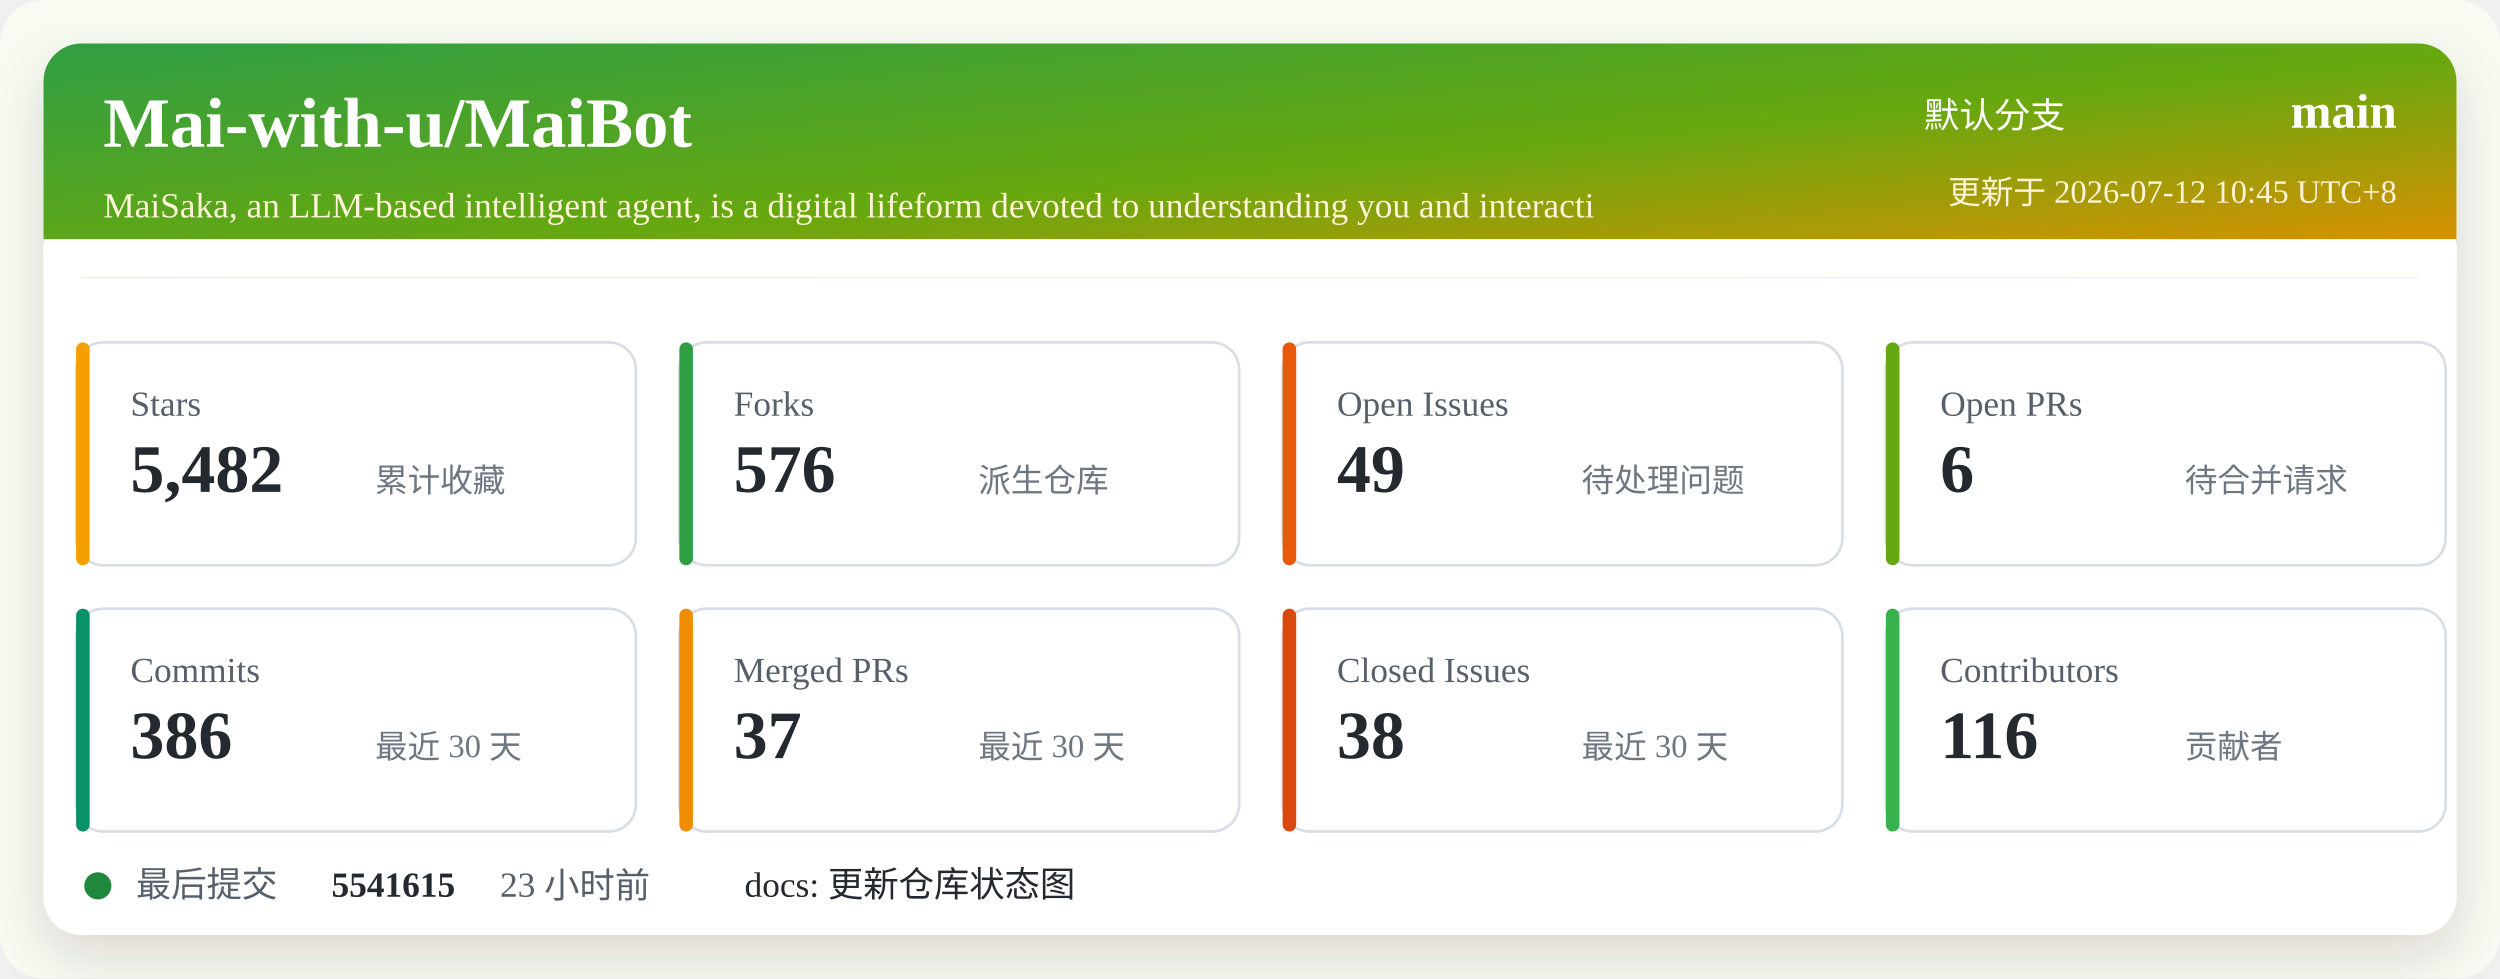
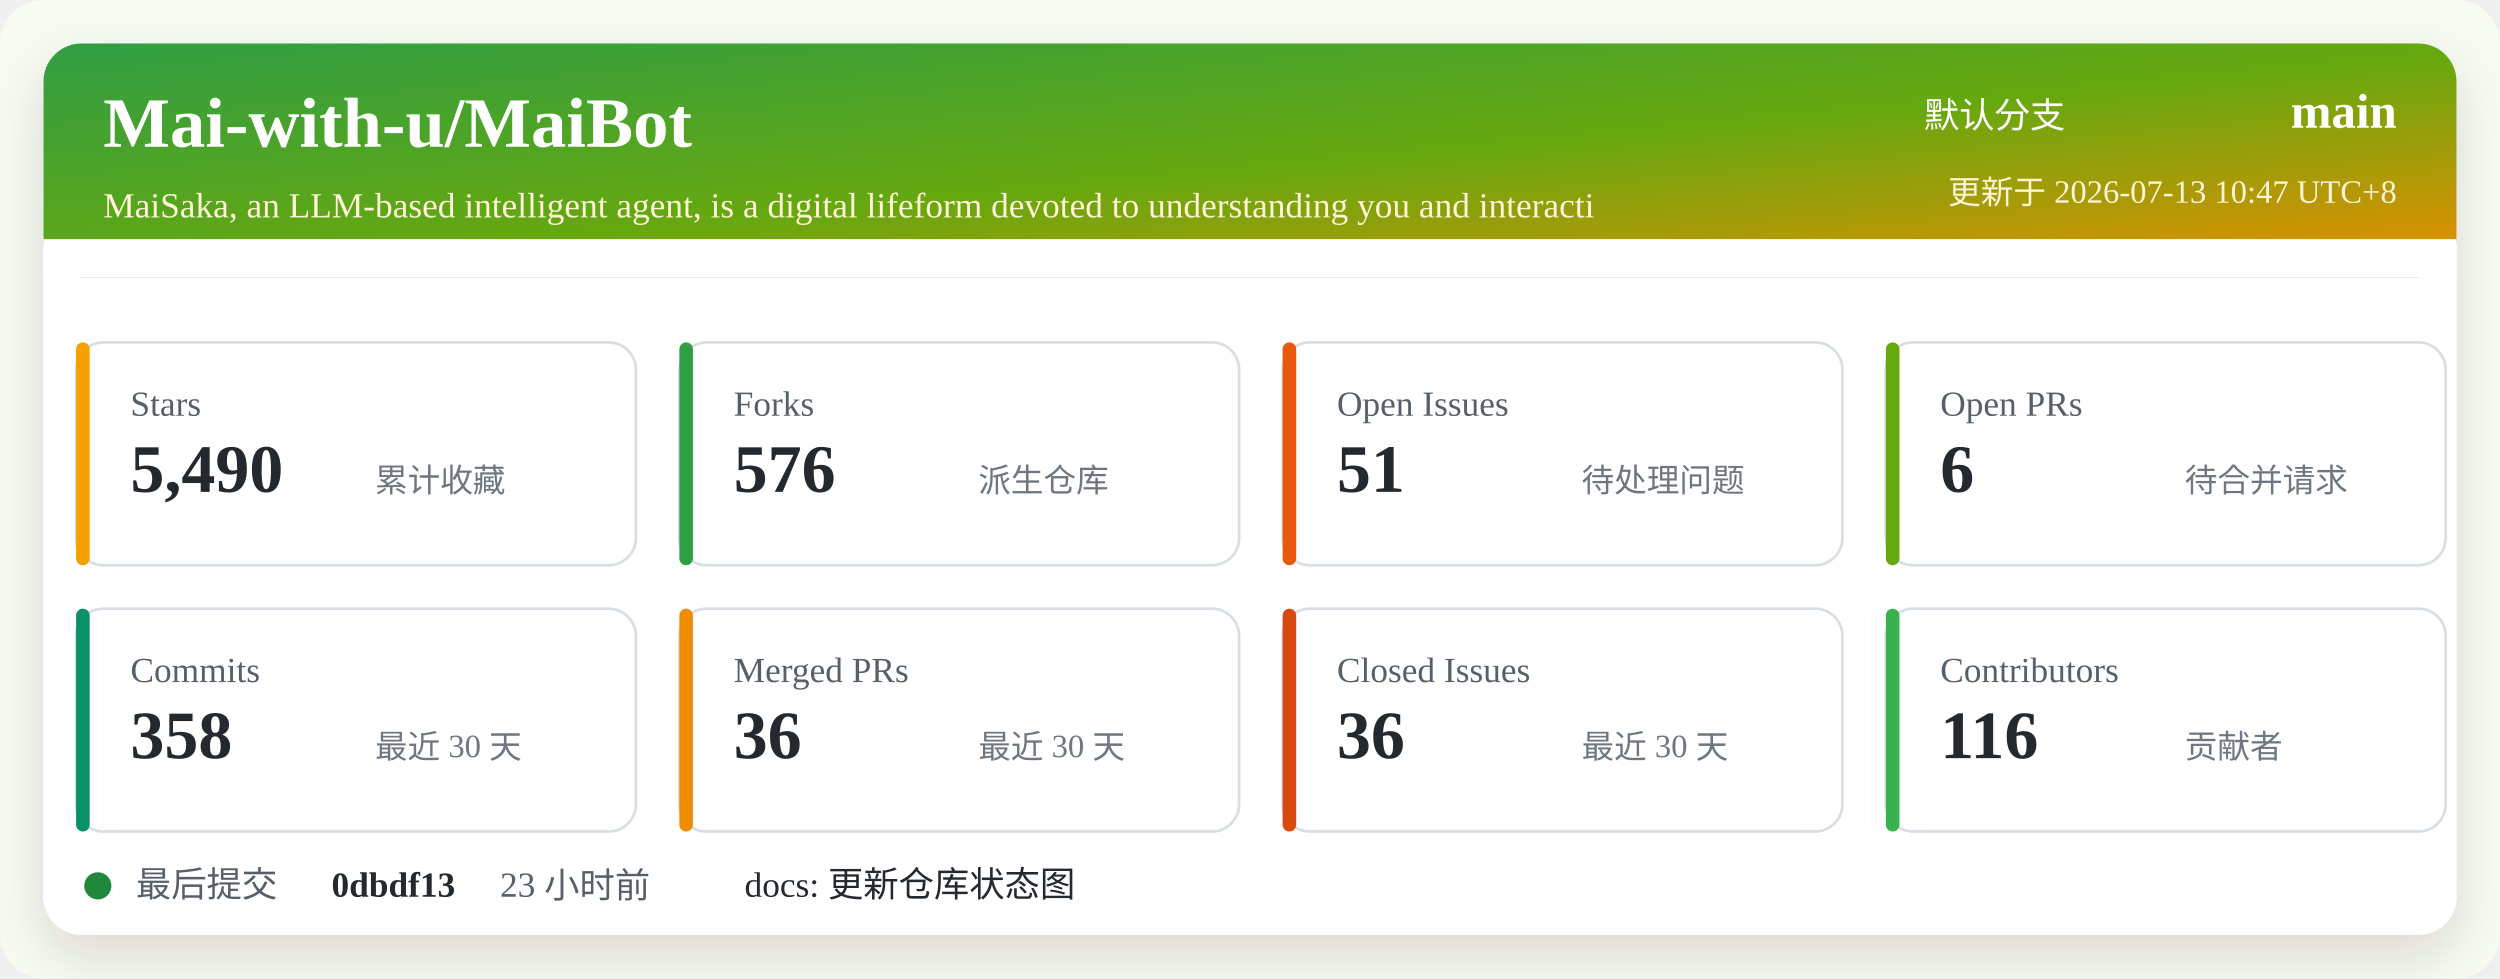
<svg xmlns="http://www.w3.org/2000/svg" width="920" height="360" viewBox="0 0 920 360" role="img" aria-labelledby="title desc">
  <defs>
    <linearGradient id="header" x1="0" x2="1" y1="0" y2="1">
      <stop offset="0%" stop-color="#2f9e44" />
      <stop offset="52%" stop-color="#66a80f" />
      <stop offset="100%" stop-color="#f08c00" />
    </linearGradient>
    <filter id="shadow" x="-5%" y="-5%" width="110%" height="110%">
      <feDropShadow dx="0" dy="8" stdDeviation="10" flood-color="#2b2318" flood-opacity="0.14" />
    </filter>
  </defs>
  <rect width="920" height="360" rx="16" fill="#f7fbf2" />
  <rect x="16" y="16" width="888" height="328" rx="14" fill="#ffffff" filter="url(#shadow)" />
  <rect x="16" y="16" width="888" height="86" rx="14" fill="url(#header)" />
  <path d="M16 88 H904 V102 H16 Z" fill="#ffffff" />
  <text x="38" y="54" fill="#ffffff" font-size="26" font-weight="700">Mai-with-u/MaiBot</text>
  <text x="38" y="80" fill="#fff4d6" font-size="13">MaiSaka, an LLM-based intelligent agent, is a digital lifeform devoted to understanding you and interacti</text>
  <text x="760" y="47" fill="#ffffff" font-size="13" text-anchor="end">默认分支</text>
  <text x="882" y="47" fill="#ffffff" font-size="18" font-weight="700" text-anchor="end">main</text>
-   <text x="882" y="75" fill="#fff4d6" font-size="12" text-anchor="end">更新于 2026-07-12 10:45 UTC+8</text>
+   <text x="882" y="75" fill="#fff4d6" font-size="12" text-anchor="end">更新于 2026-07-13 10:47 UTC+8</text>
  <g transform="translate(28 126)">
    <rect width="206" height="82" rx="10" fill="#ffffff" stroke="#d8dee4" />
    <rect x="0" y="0" width="5" height="82" rx="2.5" fill="#f59f00" />
    <text x="20" y="27" fill="#57606a" font-size="13">Stars</text>
-     <text x="20" y="55" fill="#24292f" font-size="25" font-weight="700">5,482</text>
+     <text x="20" y="55" fill="#24292f" font-size="25" font-weight="700">5,490</text>
    <text x="110" y="55" fill="#6e7781" font-size="12">累计收藏</text>
  </g>
  <g transform="translate(250 126)">
    <rect width="206" height="82" rx="10" fill="#ffffff" stroke="#d8dee4" />
    <rect x="0" y="0" width="5" height="82" rx="2.5" fill="#2f9e44" />
    <text x="20" y="27" fill="#57606a" font-size="13">Forks</text>
    <text x="20" y="55" fill="#24292f" font-size="25" font-weight="700">576</text>
    <text x="110" y="55" fill="#6e7781" font-size="12">派生仓库</text>
  </g>
  <g transform="translate(472 126)">
    <rect width="206" height="82" rx="10" fill="#ffffff" stroke="#d8dee4" />
    <rect x="0" y="0" width="5" height="82" rx="2.5" fill="#e8590c" />
    <text x="20" y="27" fill="#57606a" font-size="13">Open Issues</text>
-     <text x="20" y="55" fill="#24292f" font-size="25" font-weight="700">49</text>
+     <text x="20" y="55" fill="#24292f" font-size="25" font-weight="700">51</text>
    <text x="110" y="55" fill="#6e7781" font-size="12">待处理问题</text>
  </g>
  <g transform="translate(694 126)">
    <rect width="206" height="82" rx="10" fill="#ffffff" stroke="#d8dee4" />
    <rect x="0" y="0" width="5" height="82" rx="2.5" fill="#66a80f" />
    <text x="20" y="27" fill="#57606a" font-size="13">Open PRs</text>
    <text x="20" y="55" fill="#24292f" font-size="25" font-weight="700">6</text>
    <text x="110" y="55" fill="#6e7781" font-size="12">待合并请求</text>
  </g>
  <g transform="translate(28 224)">
    <rect width="206" height="82" rx="10" fill="#ffffff" stroke="#d8dee4" />
    <rect x="0" y="0" width="5" height="82" rx="2.5" fill="#099268" />
    <text x="20" y="27" fill="#57606a" font-size="13">Commits</text>
-     <text x="20" y="55" fill="#24292f" font-size="25" font-weight="700">386</text>
+     <text x="20" y="55" fill="#24292f" font-size="25" font-weight="700">358</text>
    <text x="110" y="55" fill="#6e7781" font-size="12">最近 30 天</text>
  </g>
  <g transform="translate(250 224)">
    <rect width="206" height="82" rx="10" fill="#ffffff" stroke="#d8dee4" />
    <rect x="0" y="0" width="5" height="82" rx="2.5" fill="#f08c00" />
    <text x="20" y="27" fill="#57606a" font-size="13">Merged PRs</text>
-     <text x="20" y="55" fill="#24292f" font-size="25" font-weight="700">37</text>
+     <text x="20" y="55" fill="#24292f" font-size="25" font-weight="700">36</text>
    <text x="110" y="55" fill="#6e7781" font-size="12">最近 30 天</text>
  </g>
  <g transform="translate(472 224)">
    <rect width="206" height="82" rx="10" fill="#ffffff" stroke="#d8dee4" />
    <rect x="0" y="0" width="5" height="82" rx="2.5" fill="#d9480f" />
    <text x="20" y="27" fill="#57606a" font-size="13">Closed Issues</text>
-     <text x="20" y="55" fill="#24292f" font-size="25" font-weight="700">38</text>
+     <text x="20" y="55" fill="#24292f" font-size="25" font-weight="700">36</text>
    <text x="110" y="55" fill="#6e7781" font-size="12">最近 30 天</text>
  </g>
  <g transform="translate(694 224)">
    <rect width="206" height="82" rx="10" fill="#ffffff" stroke="#d8dee4" />
    <rect x="0" y="0" width="5" height="82" rx="2.5" fill="#37b24d" />
    <text x="20" y="27" fill="#57606a" font-size="13">Contributors</text>
    <text x="20" y="55" fill="#24292f" font-size="25" font-weight="700">116</text>
    <text x="110" y="55" fill="#6e7781" font-size="12">贡献者</text>
  </g>
  <g transform="translate(28 318)">
    <circle cx="8" cy="8" r="5" fill="#1f883d" />
    <text x="22" y="12" fill="#57606a" font-size="13">最后提交</text>
-     <text x="94" y="12" fill="#24292f" font-size="13" font-weight="700">5541615</text>
+     <text x="94" y="12" fill="#24292f" font-size="13" font-weight="700">0dbdf13</text>
    <text x="156" y="12" fill="#57606a" font-size="13">23 小时前</text>
    <text x="246" y="12" fill="#24292f" font-size="13">docs: 更新仓库状态图</text>
  </g>
</svg>
